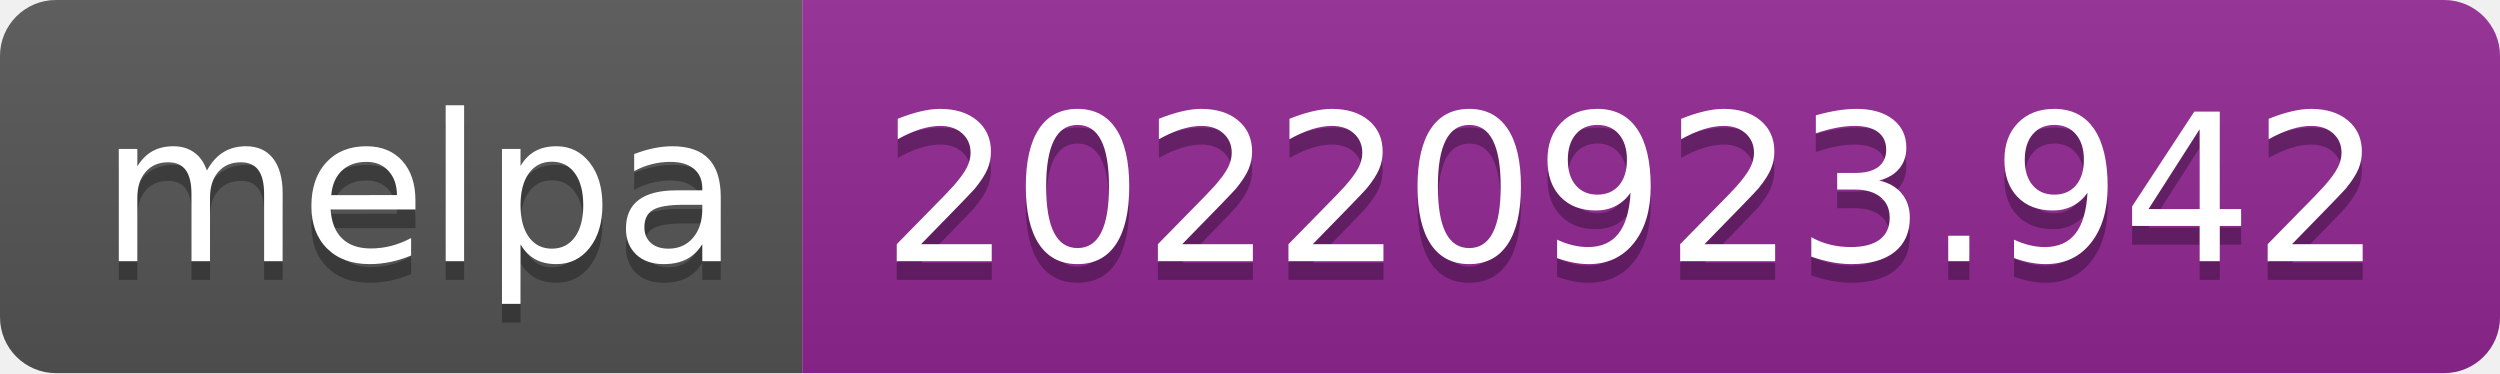
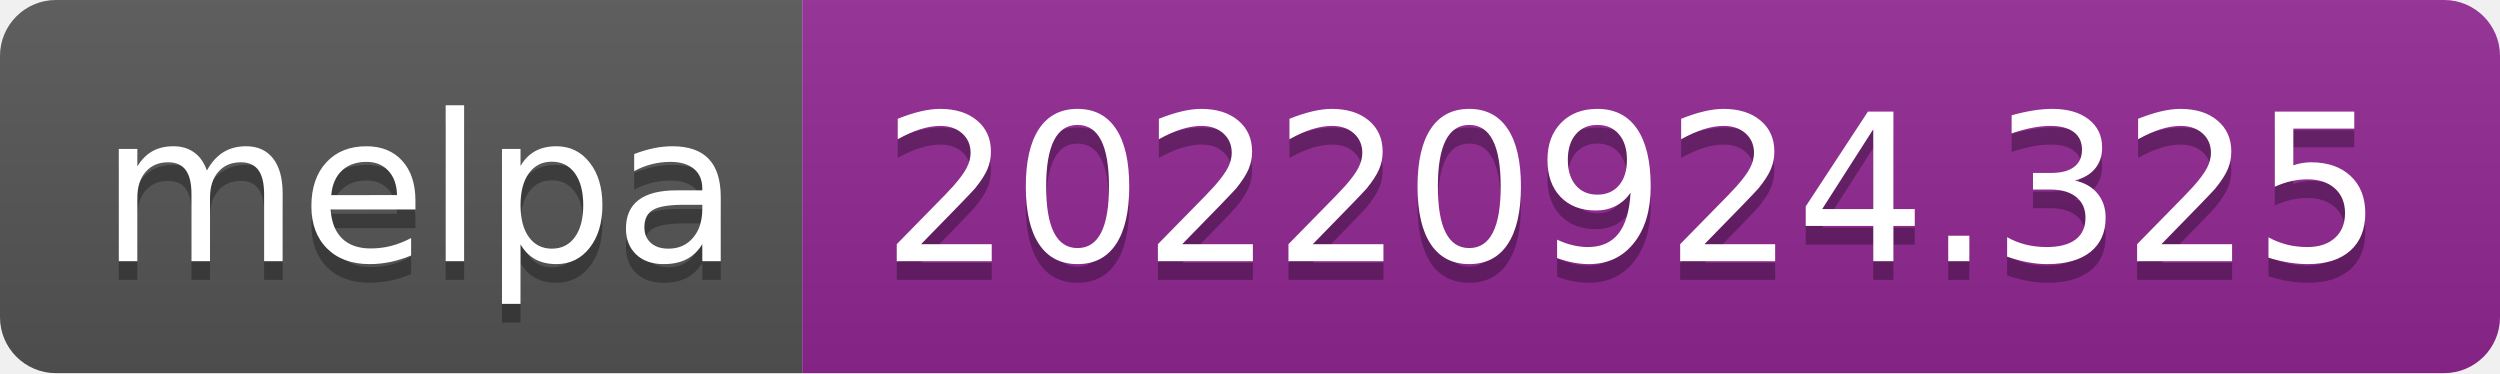
- <svg xmlns="http://www.w3.org/2000/svg" width="134" height="20" role="img" aria-label="melpa: 20220923.942">
+ <svg xmlns="http://www.w3.org/2000/svg" width="134" height="20" role="img" aria-label="melpa: 20220924.325">
  <linearGradient id="s" x2="0" y2="100%">
    <stop offset="0" stop-color="#bbb" stop-opacity=".1" />
    <stop offset="1" stop-opacity=".1" />
  </linearGradient>
  <clipPath id="r">
    <rect width="134" height="20" rx="3" fill="#fff" />
  </clipPath>
  <g clip-path="url(#r)">
    <rect width="43" height="20" fill="#555" />
    <rect x="43" width="91" height="20" fill="#922793" />
    <rect width="134" height="20" fill="url(#s)" />
  </g>
  <g fill="#fff" text-anchor="middle" font-family="Verdana,Geneva,DejaVu Sans,sans-serif" text-rendering="geometricPrecision" font-size="110">
    <text aria-hidden="true" x="225" y="150" fill="#010101" fill-opacity=".3" transform="scale(.1)" textLength="330">melpa</text>
    <text x="225" y="140" transform="scale(.1)" fill="#fff" textLength="330">melpa</text>
-     <text aria-hidden="true" x="875" y="150" fill="#010101" fill-opacity=".3" transform="scale(.1)" textLength="810">20220923.942</text>
-     <text x="875" y="140" transform="scale(.1)" fill="#fff" textLength="810">20220923.942</text>
+     <text aria-hidden="true" x="875" y="150" fill="#010101" fill-opacity=".3" transform="scale(.1)" textLength="810">20220924.325</text>
+     <text x="875" y="140" transform="scale(.1)" fill="#fff" textLength="810">20220924.325</text>
  </g>
</svg>
